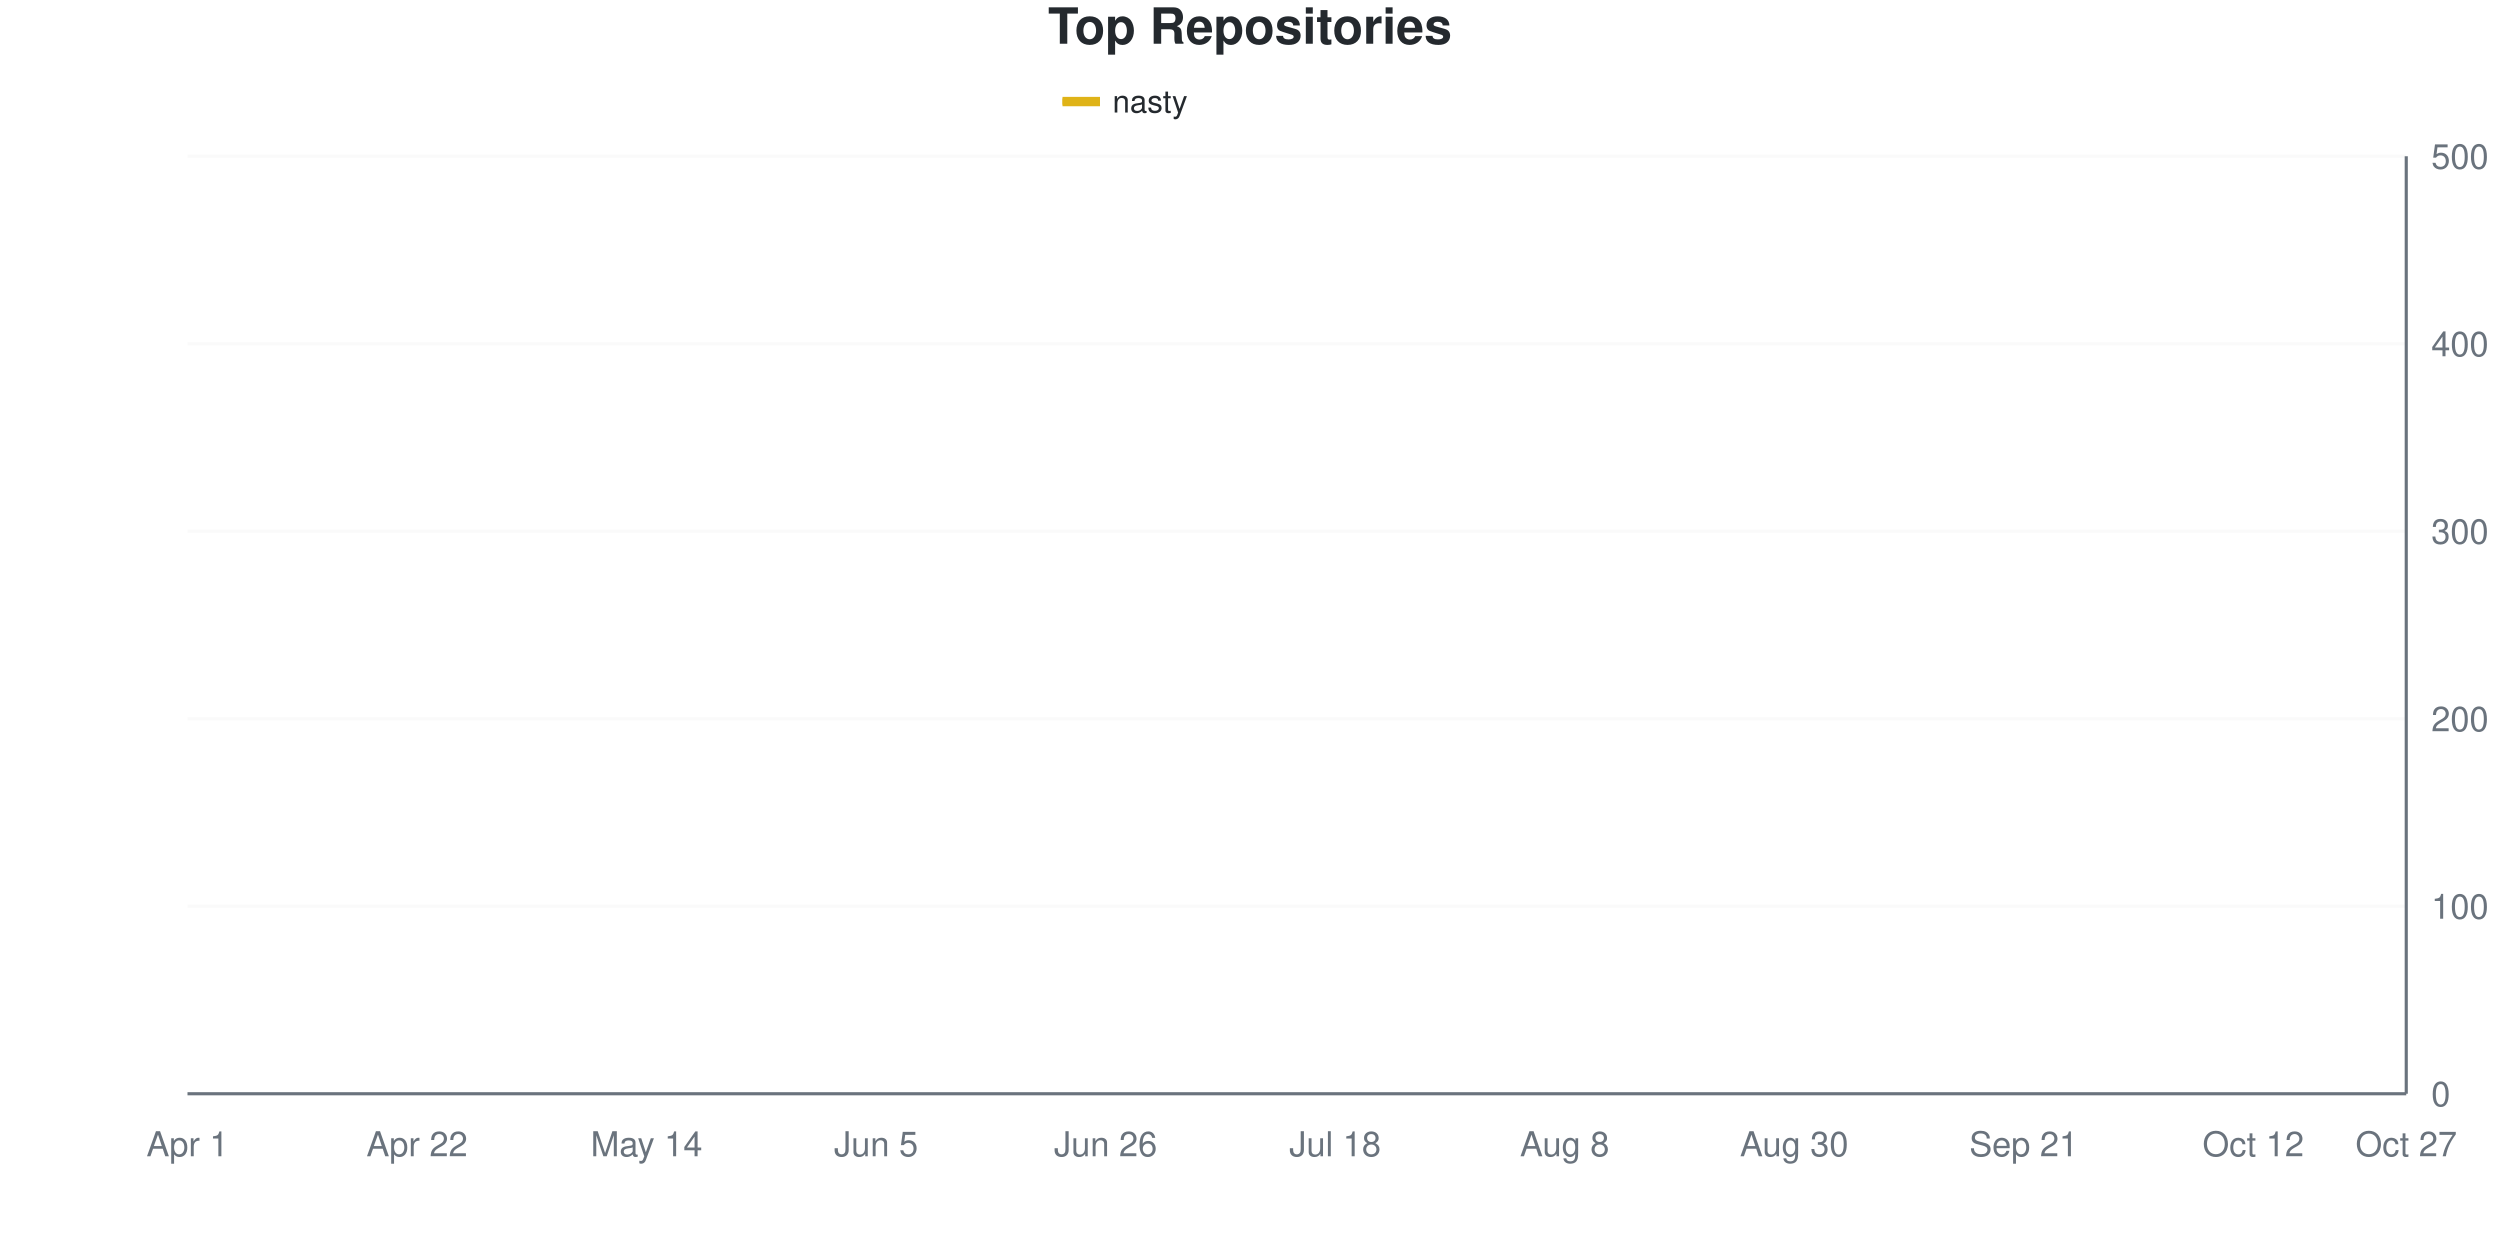
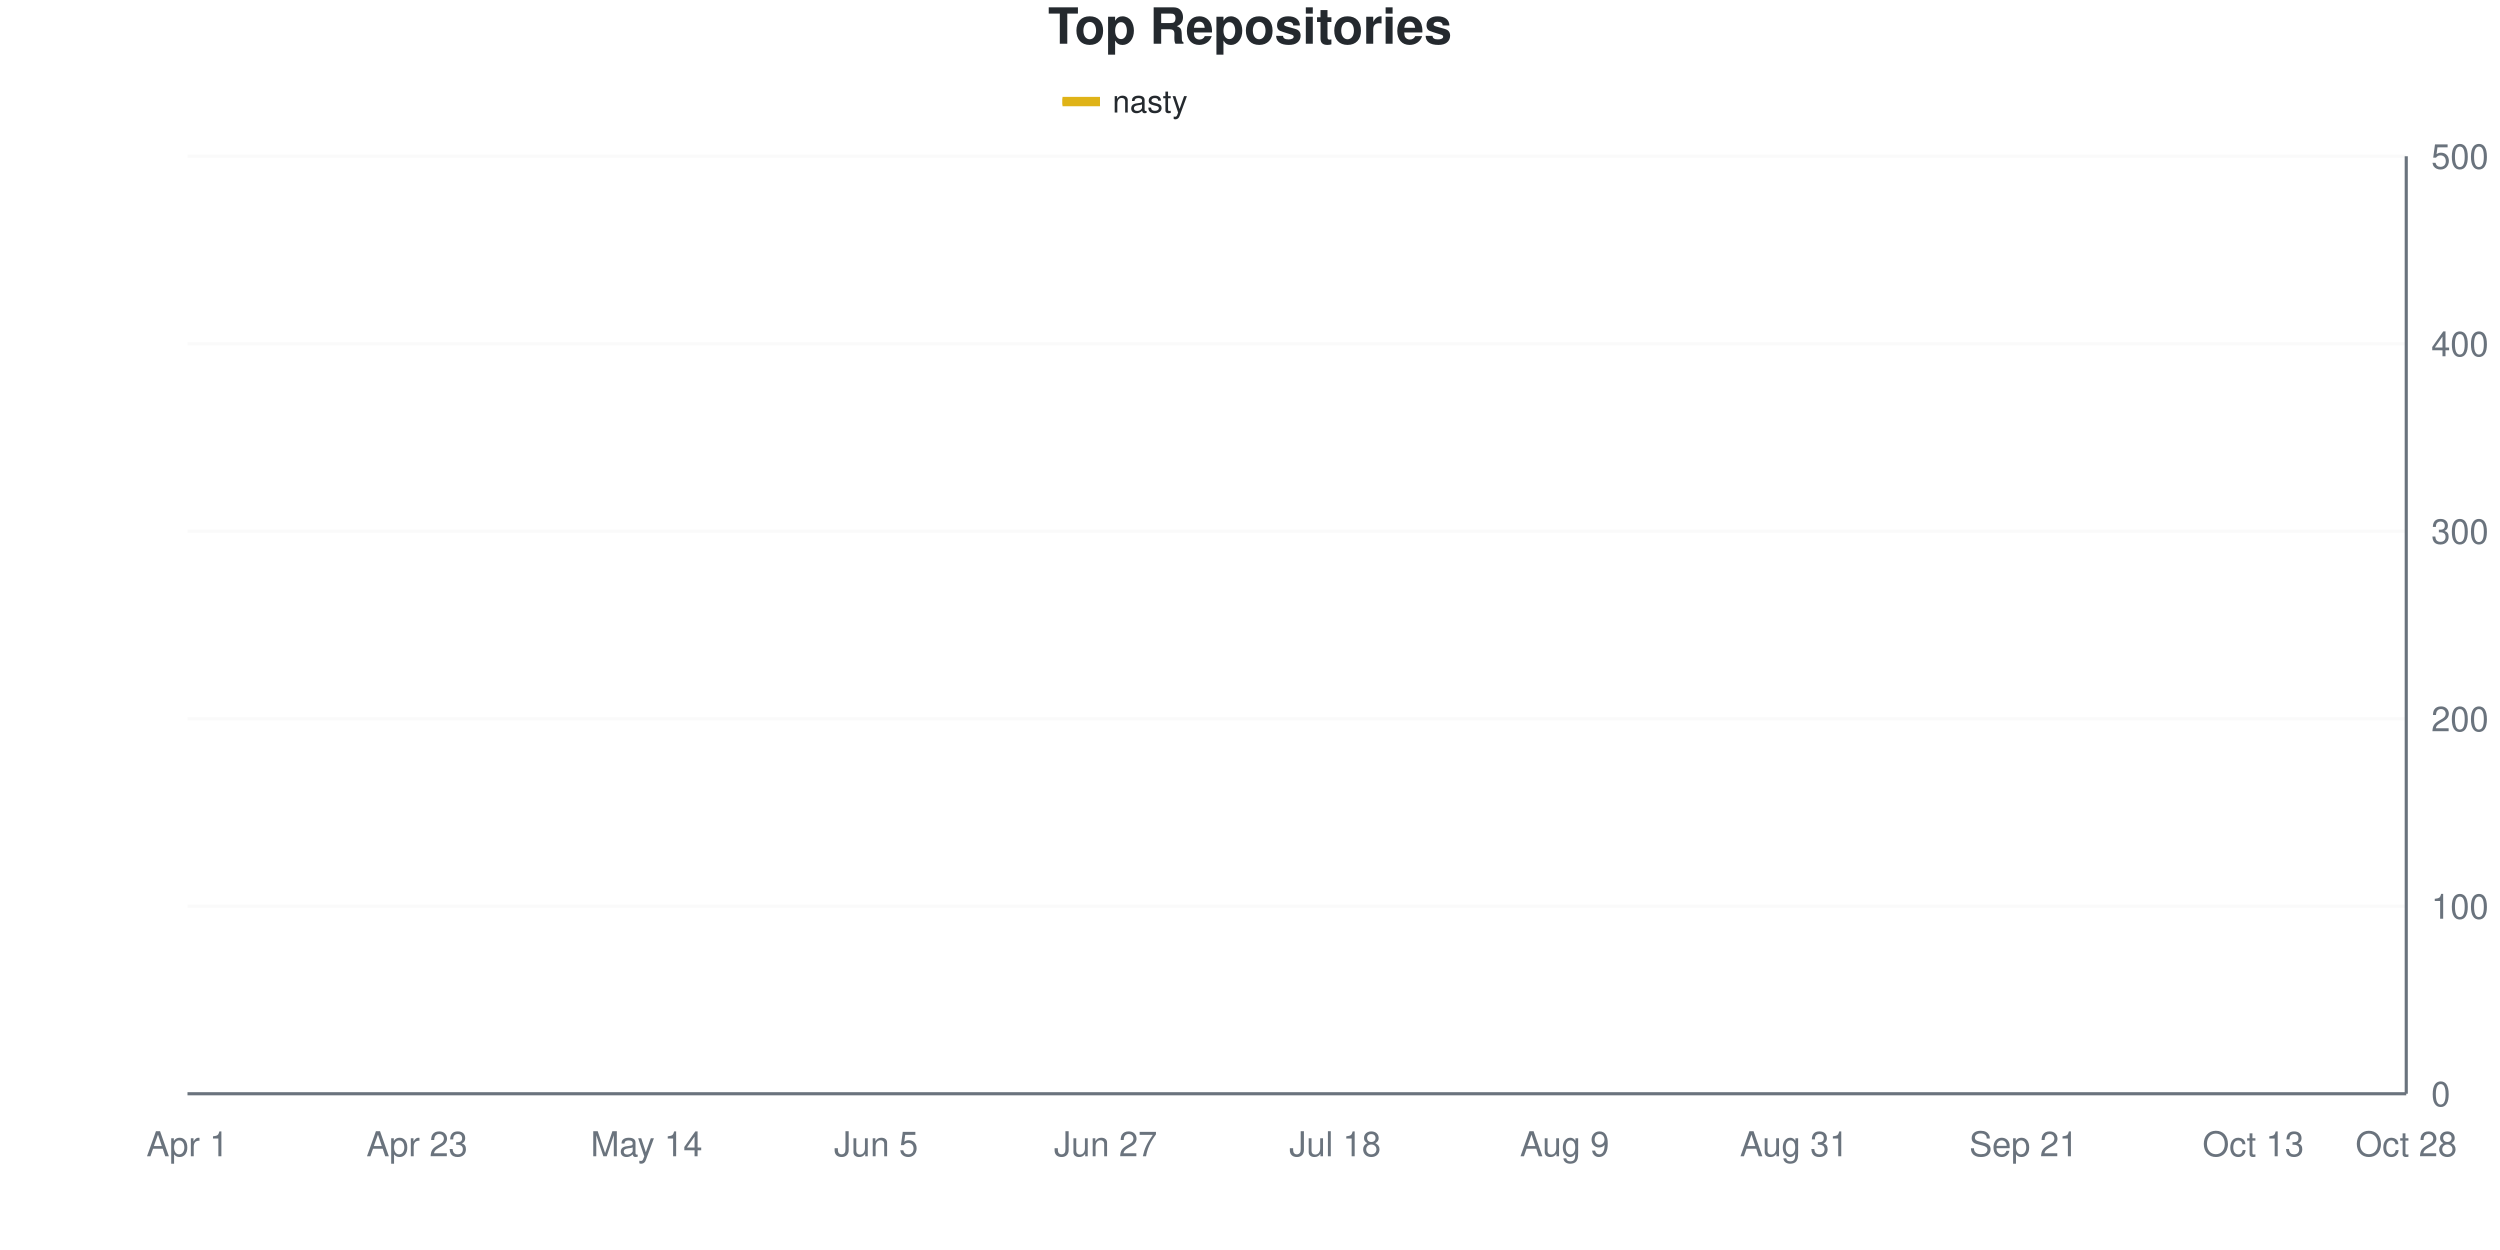
<svg xmlns="http://www.w3.org/2000/svg" viewBox="0 0 800 400" width="800" height="400">
  <style>
    @keyframes drawLine {
      to { stroke-dashoffset: 0; }
    }
    @keyframes fadeInPoint {
      from { opacity: 0; }
      to { opacity: 1; }
    }
    .data-line-0 {
-       stroke-dasharray: 1159;
-       stroke-dashoffset: 1159;
+       stroke-dasharray: 1160;
+       stroke-dashoffset: 1160;
      animation: drawLine 2s ease-out forwards;
    }
    .data-point {
      opacity: 0;
      animation: fadeInPoint 0.5s ease-out forwards;
    }
    .chart-bg { fill: #fff; }
    .chart-text { fill: #24292e; }
    .chart-muted { fill: #6a737d; }
    .chart-grid { stroke: #eee; }
    .chart-axis { stroke: #6a737d; }
    @media (prefers-color-scheme: dark) {
      .chart-bg { fill: #0d1117; }
      .chart-text { fill: #e6edf3; }
      .chart-muted { fill: #8b949e; }
      .chart-grid { stroke: #21262d; }
      .chart-axis { stroke: #8b949e; }
    }
  </style>
  <rect width="800" height="400" class="chart-bg" />
  <text x="400" y="14" text-anchor="middle" class="chart-text" font-size="16" font-weight="bold" font-family="-apple-system, BlinkMacSystemFont, 'Segoe UI', Helvetica, Arial, sans-serif">Top Repositories</text>
  <g class="legend">
    <rect x="340" y="31" width="12" height="3" fill="#dfb317" />
    <line x1="340" y1="32.5" x2="352" y2="32.5" stroke="#dfb317" stroke-width="2" />
    <text x="356" y="36" class="chart-text" font-size="10" font-family="-apple-system, BlinkMacSystemFont, 'Segoe UI', Helvetica, Arial, sans-serif">nasty</text>
  </g>
  <g class="grid">
    <line x1="60" y1="350" x2="770" y2="350" class="chart-grid" stroke-opacity="0.3" />
    <text x="778" y="354" text-anchor="start" class="chart-muted" font-size="11" font-family="-apple-system, BlinkMacSystemFont, 'Segoe UI', Helvetica, Arial, sans-serif">0</text>
    <line x1="60" y1="290" x2="770" y2="290" class="chart-grid" stroke-opacity="0.3" />
    <text x="778" y="294" text-anchor="start" class="chart-muted" font-size="11" font-family="-apple-system, BlinkMacSystemFont, 'Segoe UI', Helvetica, Arial, sans-serif">100</text>
    <line x1="60" y1="230" x2="770" y2="230" class="chart-grid" stroke-opacity="0.3" />
    <text x="778" y="234" text-anchor="start" class="chart-muted" font-size="11" font-family="-apple-system, BlinkMacSystemFont, 'Segoe UI', Helvetica, Arial, sans-serif">200</text>
    <line x1="60" y1="170" x2="770" y2="170" class="chart-grid" stroke-opacity="0.3" />
    <text x="778" y="174" text-anchor="start" class="chart-muted" font-size="11" font-family="-apple-system, BlinkMacSystemFont, 'Segoe UI', Helvetica, Arial, sans-serif">300</text>
    <line x1="60" y1="110" x2="770" y2="110" class="chart-grid" stroke-opacity="0.3" />
    <text x="778" y="114" text-anchor="start" class="chart-muted" font-size="11" font-family="-apple-system, BlinkMacSystemFont, 'Segoe UI', Helvetica, Arial, sans-serif">400</text>
    <line x1="60" y1="50" x2="770" y2="50" class="chart-grid" stroke-opacity="0.3" />
    <text x="778" y="54" text-anchor="start" class="chart-muted" font-size="11" font-family="-apple-system, BlinkMacSystemFont, 'Segoe UI', Helvetica, Arial, sans-serif">500</text>
  </g>
  <g class="milestones">
    
  </g>
  <g class="x-axis">
    <text x="60" y="370" text-anchor="middle" class="chart-muted" font-size="11" font-family="-apple-system, BlinkMacSystemFont, 'Segoe UI', Helvetica, Arial, sans-serif">Apr 1</text>
-     <text x="133.448" y="370" text-anchor="middle" class="chart-muted" font-size="11" font-family="-apple-system, BlinkMacSystemFont, 'Segoe UI', Helvetica, Arial, sans-serif">Apr 22</text>
+     <text x="133.448" y="370" text-anchor="middle" class="chart-muted" font-size="11" font-family="-apple-system, BlinkMacSystemFont, 'Segoe UI', Helvetica, Arial, sans-serif">Apr 23</text>
    <text x="206.897" y="370" text-anchor="middle" class="chart-muted" font-size="11" font-family="-apple-system, BlinkMacSystemFont, 'Segoe UI', Helvetica, Arial, sans-serif">May 14</text>
    <text x="280.345" y="370" text-anchor="middle" class="chart-muted" font-size="11" font-family="-apple-system, BlinkMacSystemFont, 'Segoe UI', Helvetica, Arial, sans-serif">Jun 5</text>
-     <text x="353.793" y="370" text-anchor="middle" class="chart-muted" font-size="11" font-family="-apple-system, BlinkMacSystemFont, 'Segoe UI', Helvetica, Arial, sans-serif">Jun 26</text>
+     <text x="353.793" y="370" text-anchor="middle" class="chart-muted" font-size="11" font-family="-apple-system, BlinkMacSystemFont, 'Segoe UI', Helvetica, Arial, sans-serif">Jun 27</text>
    <text x="427.241" y="370" text-anchor="middle" class="chart-muted" font-size="11" font-family="-apple-system, BlinkMacSystemFont, 'Segoe UI', Helvetica, Arial, sans-serif">Jul 18</text>
-     <text x="500.69" y="370" text-anchor="middle" class="chart-muted" font-size="11" font-family="-apple-system, BlinkMacSystemFont, 'Segoe UI', Helvetica, Arial, sans-serif">Aug 8</text>
-     <text x="574.138" y="370" text-anchor="middle" class="chart-muted" font-size="11" font-family="-apple-system, BlinkMacSystemFont, 'Segoe UI', Helvetica, Arial, sans-serif">Aug 30</text>
+     <text x="500.69" y="370" text-anchor="middle" class="chart-muted" font-size="11" font-family="-apple-system, BlinkMacSystemFont, 'Segoe UI', Helvetica, Arial, sans-serif">Aug 9</text>
+     <text x="574.138" y="370" text-anchor="middle" class="chart-muted" font-size="11" font-family="-apple-system, BlinkMacSystemFont, 'Segoe UI', Helvetica, Arial, sans-serif">Aug 31</text>
    <text x="647.586" y="370" text-anchor="middle" class="chart-muted" font-size="11" font-family="-apple-system, BlinkMacSystemFont, 'Segoe UI', Helvetica, Arial, sans-serif">Sep 21</text>
-     <text x="721.034" y="370" text-anchor="middle" class="chart-muted" font-size="11" font-family="-apple-system, BlinkMacSystemFont, 'Segoe UI', Helvetica, Arial, sans-serif">Oct 12</text>
-     <text x="770" y="370" text-anchor="middle" class="chart-muted" font-size="11" font-family="-apple-system, BlinkMacSystemFont, 'Segoe UI', Helvetica, Arial, sans-serif">Oct 27</text>
+     <text x="721.034" y="370" text-anchor="middle" class="chart-muted" font-size="11" font-family="-apple-system, BlinkMacSystemFont, 'Segoe UI', Helvetica, Arial, sans-serif">Oct 13</text>
+     <text x="770" y="370" text-anchor="middle" class="chart-muted" font-size="11" font-family="-apple-system, BlinkMacSystemFont, 'Segoe UI', Helvetica, Arial, sans-serif">Oct 28</text>
  </g>
  <line x1="770" y1="50" x2="770" y2="350" class="chart-axis" stroke-width="1" />
  <line x1="60" y1="350" x2="770" y2="350" class="chart-axis" stroke-width="1" />
-   <path d="M60,349.4 C68.161,345.4 76.322,342.2 84.483,337.4 C92.644,332.6 100.805,325.4 108.966,320.6 C117.126,315.8 125.287,311.7 133.448,308.6 C141.609,305.5 149.77,304.9 157.931,302 C166.092,299.1 174.253,293.905 182.414,291.2 C190.575,288.495 198.736,290.673 206.897,284 C215.057,277.327 223.218,257.2 231.379,246.8 C239.54,236.4 247.701,227.8 255.862,221.6 C264.023,215.4 272.184,212.8 280.345,209.6 C288.506,206.4 296.667,204.9 304.828,202.4 C312.989,199.9 321.149,196.8 329.31,194.6 C337.471,192.4 345.632,190.8 353.793,189.2 C361.954,187.6 370.115,186.4 378.276,185 C386.437,183.6 394.598,182.5 402.759,180.8 C410.92,179.1 419.08,177 427.241,174.8 C435.402,172.6 443.563,169.6 451.724,167.6 C459.885,165.6 468.046,164.2 476.207,162.8 C484.368,161.4 492.529,160.7 500.69,159.2 C508.851,157.7 517.011,155.3 525.172,153.8 C533.333,152.3 541.494,152.3 549.655,150.2 C557.816,148.1 565.977,143.6 574.138,141.2 C582.299,138.8 590.46,137.8 598.621,135.8 C606.782,133.8 614.943,132.3 623.103,129.2 C631.264,126.1 639.425,119.9 647.586,117.2 C655.747,114.5 663.908,114.3 672.069,113 C680.23,111.7 688.391,110.4 696.552,109.4 C704.713,108.4 712.874,107.7 721.034,107 C729.195,106.3 737.356,106.3 745.517,105.2 C753.678,104.1 761.839,102 770,100.4" fill="none" stroke="#dfb317" stroke-width="2.5" class="data-line-0" />
+   <path d="M60,349.4 C68.161,345.4 76.322,342.2 84.483,337.4 C92.644,332.6 100.805,325.4 108.966,320.6 C117.126,315.8 125.287,311.8 133.448,308.6 C141.609,305.4 149.77,304.4 157.931,301.4 C166.092,298.4 174.253,293.337 182.414,290.6 C190.575,287.863 198.736,290.06 206.897,283.4 C215.057,276.74 223.218,257.1 231.379,246.8 C239.54,236.5 247.701,227.9 255.862,221.6 C264.023,215.3 272.184,212.3 280.345,209 C288.506,205.7 296.667,204.2 304.828,201.8 C312.989,199.4 321.149,197 329.31,194.6 C337.471,192.2 345.632,189 353.793,187.4 C361.954,185.8 370.115,186.3 378.276,185 C386.437,183.7 394.598,181.7 402.759,179.6 C410.92,177.5 419.08,174.4 427.241,172.4 C435.402,170.4 443.563,169.2 451.724,167.6 C459.885,166 468.046,164.2 476.207,162.8 C484.368,161.4 492.529,160.7 500.69,159.2 C508.851,157.7 517.011,155.4 525.172,153.8 C533.333,152.2 541.494,151.7 549.655,149.6 C557.816,147.5 565.977,143.7 574.138,141.2 C582.299,138.7 590.46,136.7 598.621,134.6 C606.782,132.5 614.943,131.7 623.103,128.6 C631.264,125.5 639.425,118.6 647.586,116 C655.747,113.4 663.908,114.1 672.069,113 C680.23,111.9 688.391,110.6 696.552,109.4 C704.713,108.2 712.874,106.144 721.034,105.8 C729.195,105.456 737.356,105.692 745.517,105.2 C753.678,104.708 761.839,101.6 770,99.8" fill="none" stroke="#dfb317" stroke-width="2.5" class="data-line-0" />
  <g class="points">
    <circle cx="60" cy="349.4" r="4" fill="#dfb317" class="data-point" style="animation-delay: 1.50s" />
    <circle cx="84.483" cy="337.4" r="4" fill="#dfb317" class="data-point" style="animation-delay: 1.55s" />
    <circle cx="108.966" cy="320.6" r="4" fill="#dfb317" class="data-point" style="animation-delay: 1.60s" />
    <circle cx="133.448" cy="308.6" r="4" fill="#dfb317" class="data-point" style="animation-delay: 1.65s" />
-     <circle cx="157.931" cy="302" r="4" fill="#dfb317" class="data-point" style="animation-delay: 1.70s" />
-     <circle cx="182.414" cy="291.2" r="4" fill="#dfb317" class="data-point" style="animation-delay: 1.75s" />
-     <circle cx="206.897" cy="284" r="4" fill="#dfb317" class="data-point" style="animation-delay: 1.80s" />
+     <circle cx="157.931" cy="301.4" r="4" fill="#dfb317" class="data-point" style="animation-delay: 1.70s" />
+     <circle cx="182.414" cy="290.6" r="4" fill="#dfb317" class="data-point" style="animation-delay: 1.75s" />
+     <circle cx="206.897" cy="283.4" r="4" fill="#dfb317" class="data-point" style="animation-delay: 1.80s" />
    <circle cx="231.379" cy="246.8" r="4" fill="#dfb317" class="data-point" style="animation-delay: 1.85s" />
    <circle cx="255.862" cy="221.6" r="4" fill="#dfb317" class="data-point" style="animation-delay: 1.90s" />
-     <circle cx="280.345" cy="209.6" r="4" fill="#dfb317" class="data-point" style="animation-delay: 1.95s" />
-     <circle cx="304.828" cy="202.4" r="4" fill="#dfb317" class="data-point" style="animation-delay: 2.00s" />
+     <circle cx="280.345" cy="209" r="4" fill="#dfb317" class="data-point" style="animation-delay: 1.95s" />
+     <circle cx="304.828" cy="201.8" r="4" fill="#dfb317" class="data-point" style="animation-delay: 2.00s" />
    <circle cx="329.31" cy="194.6" r="4" fill="#dfb317" class="data-point" style="animation-delay: 2.05s" />
-     <circle cx="353.793" cy="189.2" r="4" fill="#dfb317" class="data-point" style="animation-delay: 2.10s" />
+     <circle cx="353.793" cy="187.4" r="4" fill="#dfb317" class="data-point" style="animation-delay: 2.10s" />
    <circle cx="378.276" cy="185" r="4" fill="#dfb317" class="data-point" style="animation-delay: 2.15s" />
-     <circle cx="402.759" cy="180.8" r="4" fill="#dfb317" class="data-point" style="animation-delay: 2.20s" />
-     <circle cx="427.241" cy="174.8" r="4" fill="#dfb317" class="data-point" style="animation-delay: 2.25s" />
+     <circle cx="402.759" cy="179.6" r="4" fill="#dfb317" class="data-point" style="animation-delay: 2.20s" />
+     <circle cx="427.241" cy="172.4" r="4" fill="#dfb317" class="data-point" style="animation-delay: 2.25s" />
    <circle cx="451.724" cy="167.6" r="4" fill="#dfb317" class="data-point" style="animation-delay: 2.30s" />
    <circle cx="476.207" cy="162.8" r="4" fill="#dfb317" class="data-point" style="animation-delay: 2.35s" />
    <circle cx="500.69" cy="159.2" r="4" fill="#dfb317" class="data-point" style="animation-delay: 2.40s" />
    <circle cx="525.172" cy="153.8" r="4" fill="#dfb317" class="data-point" style="animation-delay: 2.45s" />
-     <circle cx="549.655" cy="150.2" r="4" fill="#dfb317" class="data-point" style="animation-delay: 2.50s" />
+     <circle cx="549.655" cy="149.6" r="4" fill="#dfb317" class="data-point" style="animation-delay: 2.50s" />
    <circle cx="574.138" cy="141.2" r="4" fill="#dfb317" class="data-point" style="animation-delay: 2.55s" />
-     <circle cx="598.621" cy="135.8" r="4" fill="#dfb317" class="data-point" style="animation-delay: 2.60s" />
-     <circle cx="623.103" cy="129.2" r="4" fill="#dfb317" class="data-point" style="animation-delay: 2.65s" />
-     <circle cx="647.586" cy="117.2" r="4" fill="#dfb317" class="data-point" style="animation-delay: 2.70s" />
+     <circle cx="598.621" cy="134.6" r="4" fill="#dfb317" class="data-point" style="animation-delay: 2.60s" />
+     <circle cx="623.103" cy="128.6" r="4" fill="#dfb317" class="data-point" style="animation-delay: 2.65s" />
+     <circle cx="647.586" cy="116" r="4" fill="#dfb317" class="data-point" style="animation-delay: 2.70s" />
    <circle cx="672.069" cy="113" r="4" fill="#dfb317" class="data-point" style="animation-delay: 2.75s" />
    <circle cx="696.552" cy="109.4" r="4" fill="#dfb317" class="data-point" style="animation-delay: 2.80s" />
-     <circle cx="721.034" cy="107" r="4" fill="#dfb317" class="data-point" style="animation-delay: 2.85s" />
+     <circle cx="721.034" cy="105.8" r="4" fill="#dfb317" class="data-point" style="animation-delay: 2.85s" />
    <circle cx="745.517" cy="105.2" r="4" fill="#dfb317" class="data-point" style="animation-delay: 2.90s" />
-     <circle cx="770" cy="100.4" r="4" fill="#dfb317" class="data-point" style="animation-delay: 2.95s" />
+     <circle cx="770" cy="99.8" r="4" fill="#dfb317" class="data-point" style="animation-delay: 2.95s" />
  </g>
</svg>
